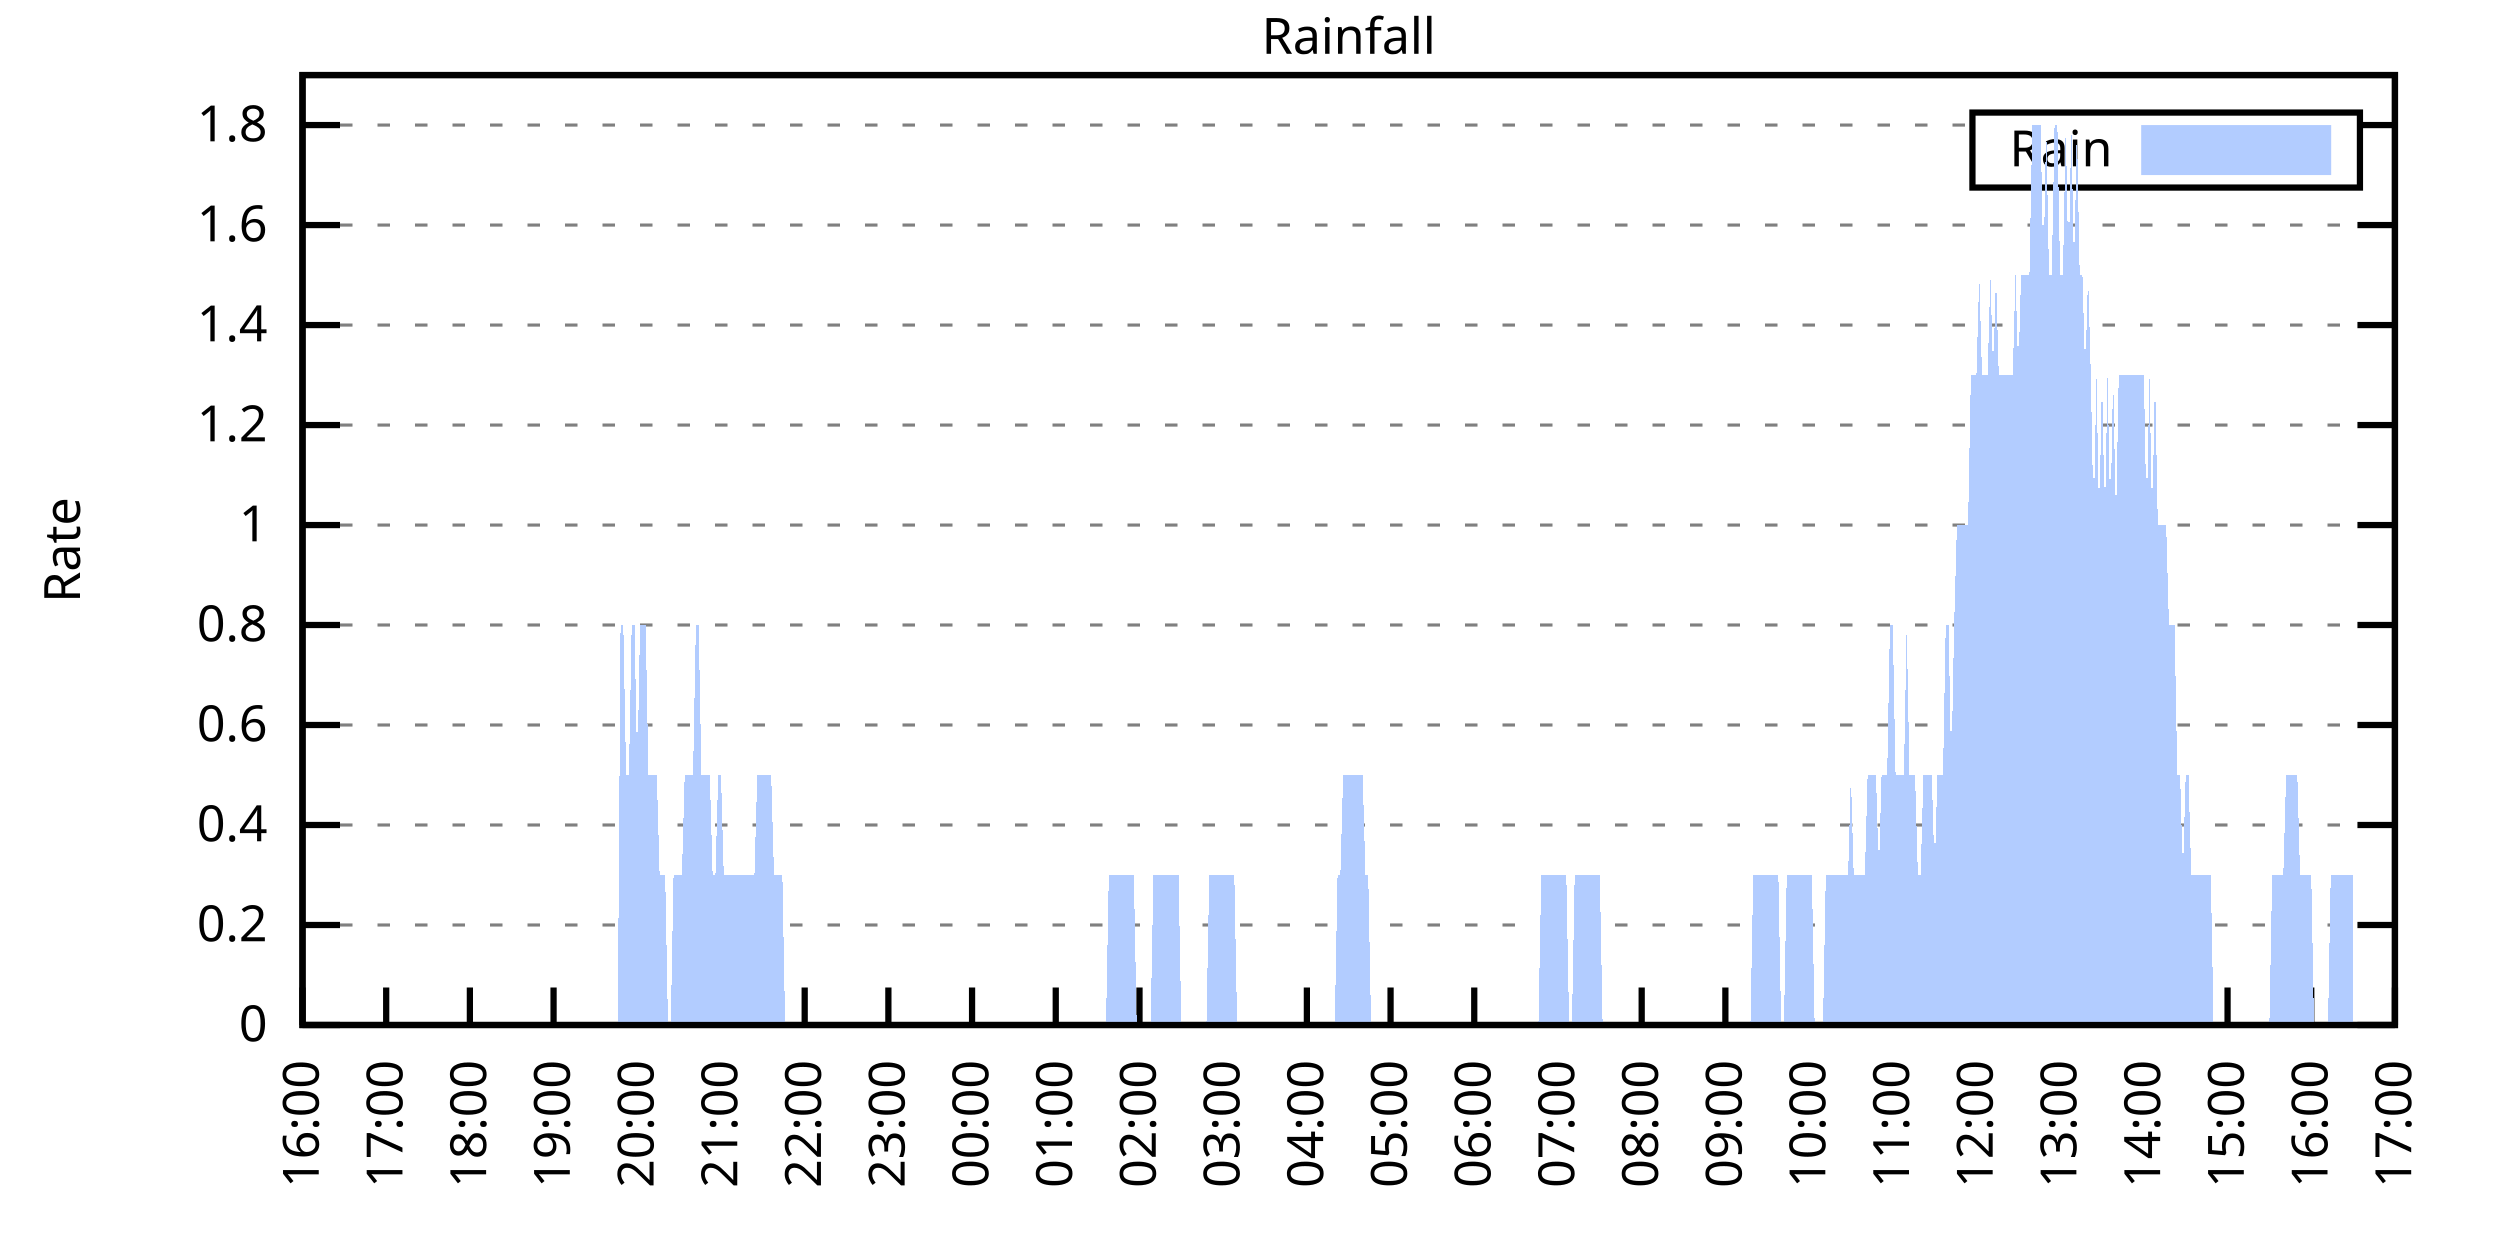
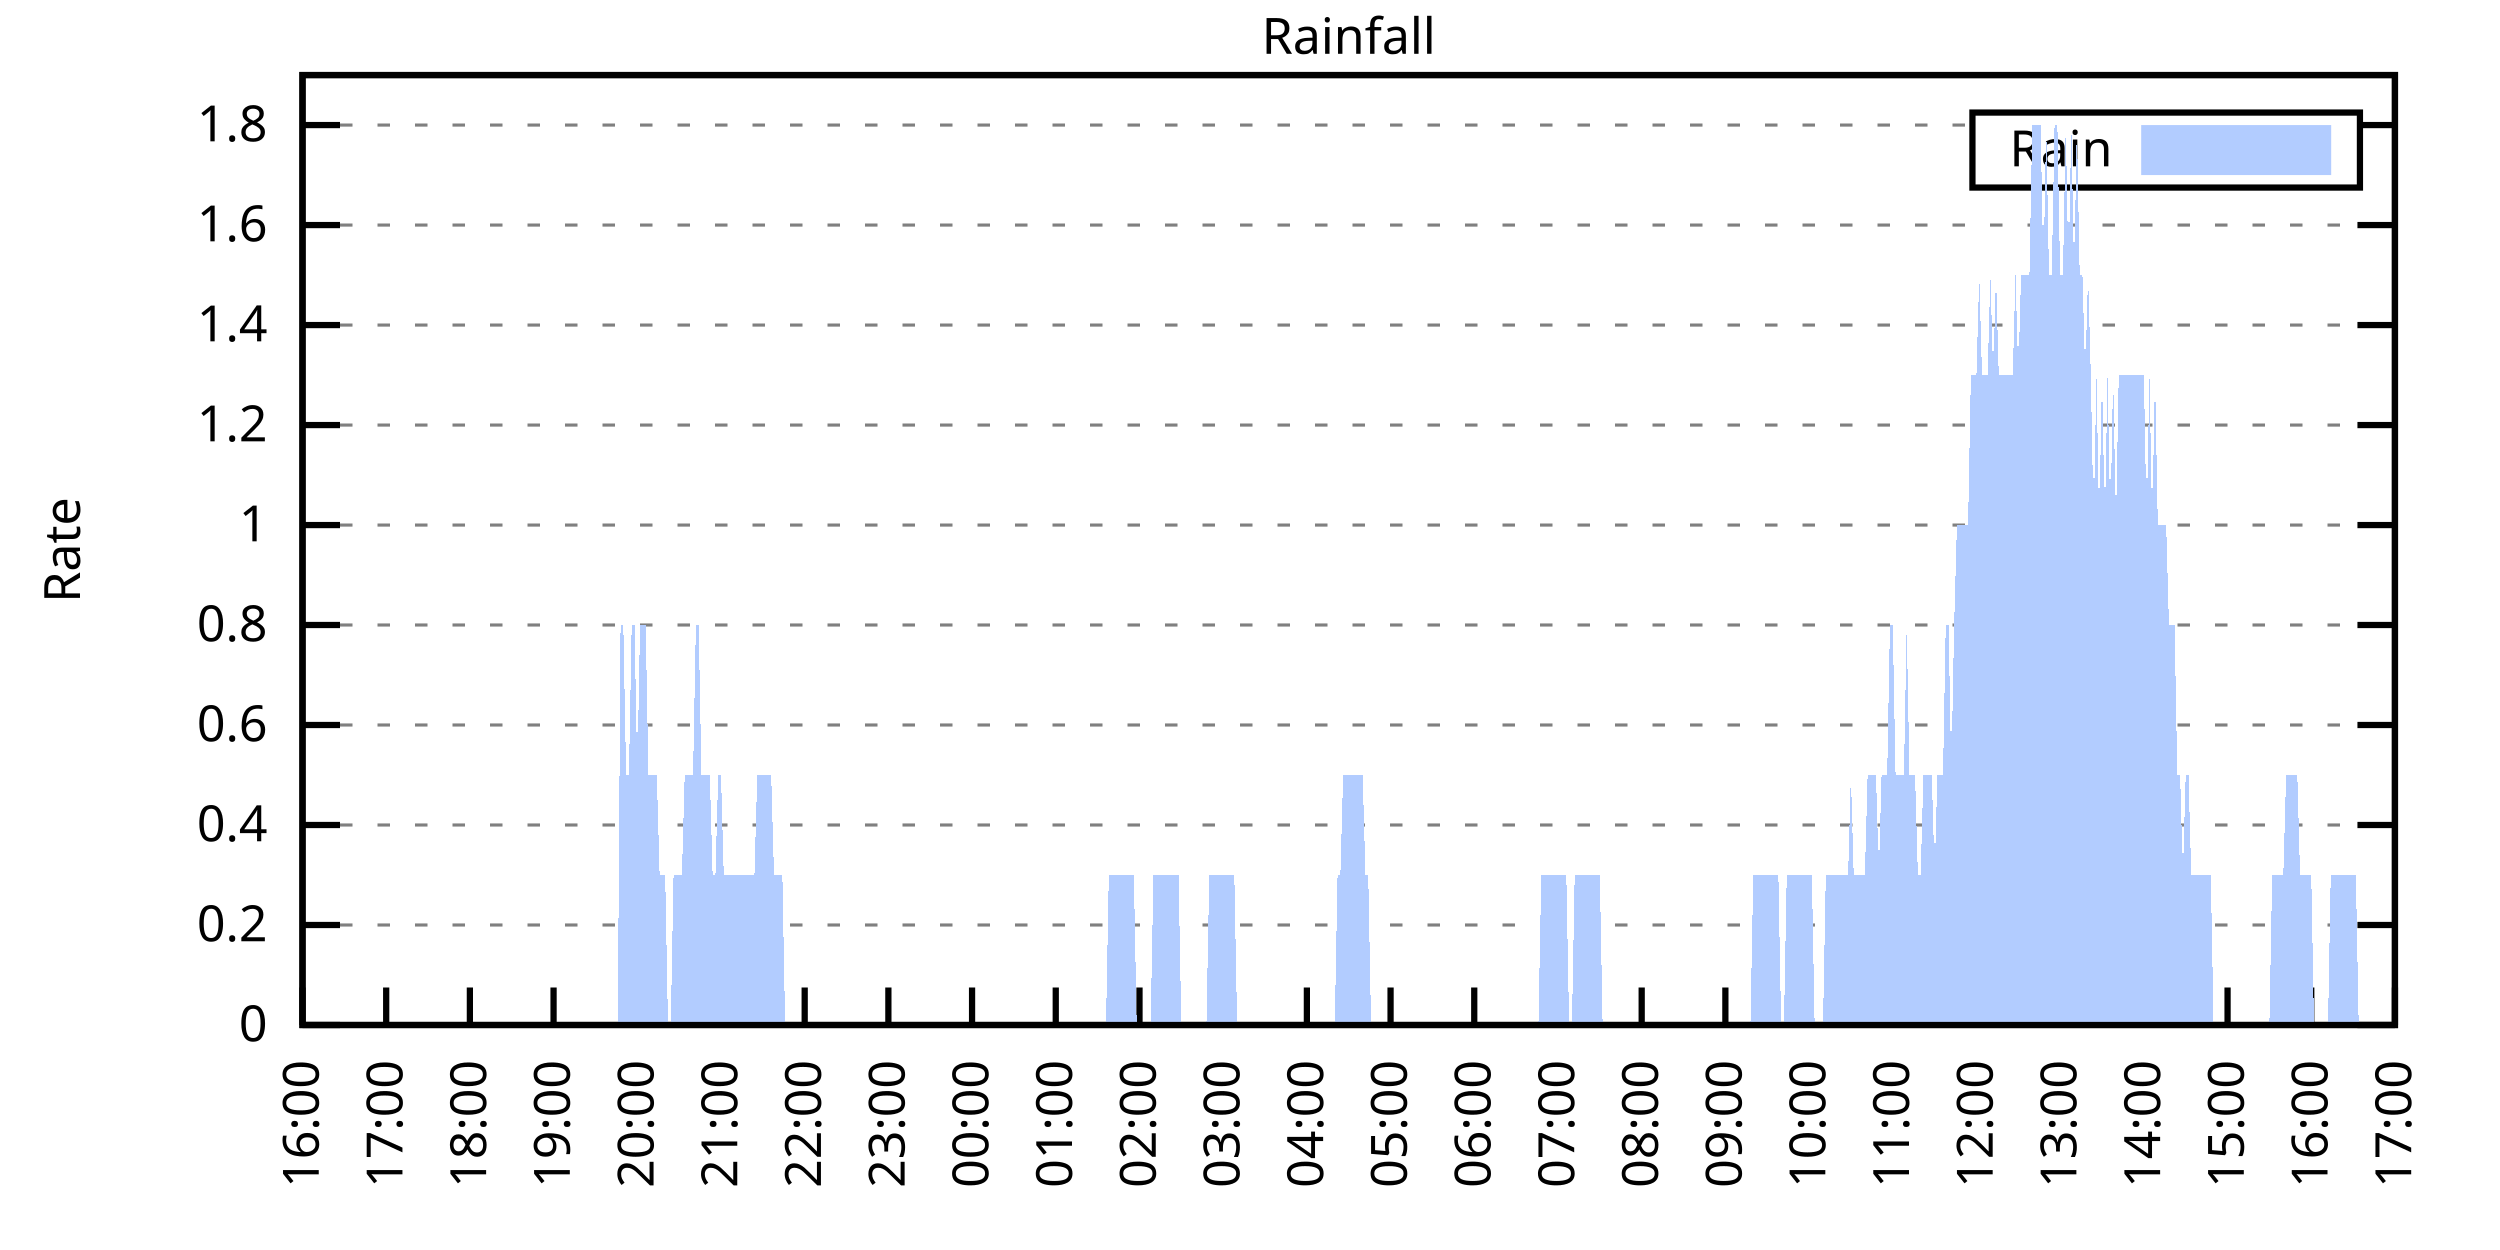
<svg xmlns="http://www.w3.org/2000/svg" xmlns:xlink="http://www.w3.org/1999/xlink" width="400" height="200" viewBox="0 0 400 200">
  <g id="gnuplot_canvas">
    <rect x="0" y="0" width="400" height="200" fill="none" />
    <defs>
      <circle id="gpDot" r="0.5" stroke-width="0.5" stroke="currentColor" />
      <path id="gpPt0" stroke-width="0.333" stroke="currentColor" d="M-1,0 h2 M0,-1 v2" />
      <path id="gpPt1" stroke-width="0.333" stroke="currentColor" d="M-1,-1 L1,1 M1,-1 L-1,1" />
      <path id="gpPt2" stroke-width="0.333" stroke="currentColor" d="M-1,0 L1,0 M0,-1 L0,1 M-1,-1 L1,1 M-1,1 L1,-1" />
      <rect id="gpPt3" stroke-width="0.333" stroke="currentColor" x="-1" y="-1" width="2" height="2" />
      <rect id="gpPt4" stroke-width="0.333" stroke="currentColor" fill="currentColor" x="-1" y="-1" width="2" height="2" />
      <circle id="gpPt5" stroke-width="0.333" stroke="currentColor" cx="0" cy="0" r="1" />
      <use xlink:href="#gpPt5" id="gpPt6" fill="currentColor" stroke="none" />
      <path id="gpPt7" stroke-width="0.333" stroke="currentColor" d="M0,-1.33 L-1.33,0.67 L1.33,0.67 z" />
      <use xlink:href="#gpPt7" id="gpPt8" fill="currentColor" stroke="none" />
      <use xlink:href="#gpPt7" id="gpPt9" stroke="currentColor" transform="rotate(180)" />
      <use xlink:href="#gpPt9" id="gpPt10" fill="currentColor" stroke="none" />
      <use xlink:href="#gpPt3" id="gpPt11" stroke="currentColor" transform="rotate(45)" />
      <use xlink:href="#gpPt11" id="gpPt12" fill="currentColor" stroke="none" />
      <path id="gpPt13" stroke-width="0.333" stroke="currentColor" d="M0,1.330 L1.265,0.411 L0.782,-1.067 L-0.782,-1.076 L-1.265,0.411 z" />
      <use xlink:href="#gpPt13" id="gpPt14" fill="currentColor" stroke="none" />
      <filter id="textbox" filterUnits="objectBoundingBox" x="0" y="0" height="1" width="1">
        <feFlood flood-color="white" flood-opacity="1" result="bgnd" />
        <feComposite in="SourceGraphic" in2="bgnd" operator="atop" />
      </filter>
      <filter id="greybox" filterUnits="objectBoundingBox" x="0" y="0" height="1" width="1">
        <feFlood flood-color="lightgrey" flood-opacity="1" result="grey" />
        <feComposite in="SourceGraphic" in2="grey" operator="atop" />
      </filter>
    </defs>
    <g fill="none" color="white" stroke="currentColor" stroke-width="1.00" stroke-linecap="butt" stroke-linejoin="miter">
</g>
    <g fill="none" color="black" stroke="currentColor" stroke-width="1.00" stroke-linecap="butt" stroke-linejoin="miter">
      <g stroke="none" shape-rendering="crispEdges">
        <polygon fill="rgb(255, 255, 255)" points="48.40,164.00 383.18,164.00 383.18,12.02 48.40,12.02 " />
      </g>
    </g>
    <g fill="none" color="black" stroke="currentColor" stroke-width="1.00" stroke-linecap="butt" stroke-linejoin="miter">
</g>
    <g fill="none" color="black" stroke="black" stroke-width="0.50" stroke-linecap="butt" stroke-linejoin="miter">
</g>
    <g fill="none" color="gray" stroke="currentColor" stroke-width="0.50" stroke-linecap="butt" stroke-linejoin="miter">
      <path stroke="gray" stroke-dasharray="2,4" class="gridline" d="M48.40,164.00 L383.19,164.00  " />
    </g>
    <g fill="none" color="gray" stroke="gray" stroke-width="1.00" stroke-linecap="butt" stroke-linejoin="miter">
</g>
    <g fill="none" color="black" stroke="currentColor" stroke-width="1.00" stroke-linecap="butt" stroke-linejoin="miter">
      <path stroke="black" d="M48.40,164.00 L54.40,164.00 M383.19,164.00 L377.19,164.00  " />
      <g transform="translate(42.80,166.60)" stroke="none" fill="black" font-family="Sans" font-size="8.00" text-anchor="end">
        <text>
          <tspan font-family="Sans"> 0</tspan>
        </text>
      </g>
    </g>
    <g fill="none" color="black" stroke="currentColor" stroke-width="1.00" stroke-linecap="butt" stroke-linejoin="miter">
</g>
    <g fill="none" color="black" stroke="black" stroke-width="0.50" stroke-linecap="butt" stroke-linejoin="miter">
</g>
    <g fill="none" color="gray" stroke="currentColor" stroke-width="0.50" stroke-linecap="butt" stroke-linejoin="miter">
      <path stroke="gray" stroke-dasharray="2,4" class="gridline" d="M48.40,148.00 L383.19,148.00  " />
    </g>
    <g fill="none" color="gray" stroke="gray" stroke-width="1.00" stroke-linecap="butt" stroke-linejoin="miter">
</g>
    <g fill="none" color="black" stroke="currentColor" stroke-width="1.00" stroke-linecap="butt" stroke-linejoin="miter">
      <path stroke="black" d="M48.40,148.00 L54.40,148.00 M383.19,148.00 L377.19,148.00  " />
      <g transform="translate(42.80,150.60)" stroke="none" fill="black" font-family="Sans" font-size="8.00" text-anchor="end">
        <text>
          <tspan font-family="Sans"> 0.2</tspan>
        </text>
      </g>
    </g>
    <g fill="none" color="black" stroke="currentColor" stroke-width="1.00" stroke-linecap="butt" stroke-linejoin="miter">
</g>
    <g fill="none" color="black" stroke="black" stroke-width="0.50" stroke-linecap="butt" stroke-linejoin="miter">
</g>
    <g fill="none" color="gray" stroke="currentColor" stroke-width="0.50" stroke-linecap="butt" stroke-linejoin="miter">
      <path stroke="gray" stroke-dasharray="2,4" class="gridline" d="M48.40,132.00 L383.19,132.00  " />
    </g>
    <g fill="none" color="gray" stroke="gray" stroke-width="1.00" stroke-linecap="butt" stroke-linejoin="miter">
</g>
    <g fill="none" color="black" stroke="currentColor" stroke-width="1.00" stroke-linecap="butt" stroke-linejoin="miter">
      <path stroke="black" d="M48.40,132.00 L54.40,132.00 M383.19,132.00 L377.19,132.00  " />
      <g transform="translate(42.80,134.60)" stroke="none" fill="black" font-family="Sans" font-size="8.00" text-anchor="end">
        <text>
          <tspan font-family="Sans"> 0.4</tspan>
        </text>
      </g>
    </g>
    <g fill="none" color="black" stroke="currentColor" stroke-width="1.00" stroke-linecap="butt" stroke-linejoin="miter">
</g>
    <g fill="none" color="black" stroke="black" stroke-width="0.50" stroke-linecap="butt" stroke-linejoin="miter">
</g>
    <g fill="none" color="gray" stroke="currentColor" stroke-width="0.50" stroke-linecap="butt" stroke-linejoin="miter">
      <path stroke="gray" stroke-dasharray="2,4" class="gridline" d="M48.40,116.00 L383.19,116.00  " />
    </g>
    <g fill="none" color="gray" stroke="gray" stroke-width="1.00" stroke-linecap="butt" stroke-linejoin="miter">
</g>
    <g fill="none" color="black" stroke="currentColor" stroke-width="1.00" stroke-linecap="butt" stroke-linejoin="miter">
      <path stroke="black" d="M48.40,116.00 L54.40,116.00 M383.19,116.00 L377.19,116.00  " />
      <g transform="translate(42.80,118.60)" stroke="none" fill="black" font-family="Sans" font-size="8.00" text-anchor="end">
        <text>
          <tspan font-family="Sans"> 0.6</tspan>
        </text>
      </g>
    </g>
    <g fill="none" color="black" stroke="currentColor" stroke-width="1.00" stroke-linecap="butt" stroke-linejoin="miter">
</g>
    <g fill="none" color="black" stroke="black" stroke-width="0.50" stroke-linecap="butt" stroke-linejoin="miter">
</g>
    <g fill="none" color="gray" stroke="currentColor" stroke-width="0.50" stroke-linecap="butt" stroke-linejoin="miter">
      <path stroke="gray" stroke-dasharray="2,4" class="gridline" d="M48.40,100.00 L383.19,100.00  " />
    </g>
    <g fill="none" color="gray" stroke="gray" stroke-width="1.00" stroke-linecap="butt" stroke-linejoin="miter">
</g>
    <g fill="none" color="black" stroke="currentColor" stroke-width="1.00" stroke-linecap="butt" stroke-linejoin="miter">
      <path stroke="black" d="M48.40,100.00 L54.40,100.00 M383.19,100.00 L377.19,100.00  " />
      <g transform="translate(42.80,102.60)" stroke="none" fill="black" font-family="Sans" font-size="8.00" text-anchor="end">
        <text>
          <tspan font-family="Sans"> 0.8</tspan>
        </text>
      </g>
    </g>
    <g fill="none" color="black" stroke="currentColor" stroke-width="1.00" stroke-linecap="butt" stroke-linejoin="miter">
</g>
    <g fill="none" color="black" stroke="black" stroke-width="0.50" stroke-linecap="butt" stroke-linejoin="miter">
</g>
    <g fill="none" color="gray" stroke="currentColor" stroke-width="0.50" stroke-linecap="butt" stroke-linejoin="miter">
      <path stroke="gray" stroke-dasharray="2,4" class="gridline" d="M48.40,84.01 L383.19,84.01  " />
    </g>
    <g fill="none" color="gray" stroke="gray" stroke-width="1.00" stroke-linecap="butt" stroke-linejoin="miter">
</g>
    <g fill="none" color="black" stroke="currentColor" stroke-width="1.00" stroke-linecap="butt" stroke-linejoin="miter">
      <path stroke="black" d="M48.40,84.01 L54.40,84.01 M383.19,84.01 L377.19,84.01  " />
      <g transform="translate(42.80,86.61)" stroke="none" fill="black" font-family="Sans" font-size="8.00" text-anchor="end">
        <text>
          <tspan font-family="Sans"> 1</tspan>
        </text>
      </g>
    </g>
    <g fill="none" color="black" stroke="currentColor" stroke-width="1.00" stroke-linecap="butt" stroke-linejoin="miter">
</g>
    <g fill="none" color="black" stroke="black" stroke-width="0.50" stroke-linecap="butt" stroke-linejoin="miter">
</g>
    <g fill="none" color="gray" stroke="currentColor" stroke-width="0.50" stroke-linecap="butt" stroke-linejoin="miter">
      <path stroke="gray" stroke-dasharray="2,4" class="gridline" d="M48.40,68.01 L383.19,68.01  " />
    </g>
    <g fill="none" color="gray" stroke="gray" stroke-width="1.00" stroke-linecap="butt" stroke-linejoin="miter">
</g>
    <g fill="none" color="black" stroke="currentColor" stroke-width="1.00" stroke-linecap="butt" stroke-linejoin="miter">
      <path stroke="black" d="M48.40,68.01 L54.40,68.01 M383.19,68.01 L377.19,68.01  " />
      <g transform="translate(42.80,70.61)" stroke="none" fill="black" font-family="Sans" font-size="8.00" text-anchor="end">
        <text>
          <tspan font-family="Sans"> 1.2</tspan>
        </text>
      </g>
    </g>
    <g fill="none" color="black" stroke="currentColor" stroke-width="1.00" stroke-linecap="butt" stroke-linejoin="miter">
</g>
    <g fill="none" color="black" stroke="black" stroke-width="0.50" stroke-linecap="butt" stroke-linejoin="miter">
</g>
    <g fill="none" color="gray" stroke="currentColor" stroke-width="0.50" stroke-linecap="butt" stroke-linejoin="miter">
      <path stroke="gray" stroke-dasharray="2,4" class="gridline" d="M48.40,52.01 L383.19,52.01  " />
    </g>
    <g fill="none" color="gray" stroke="gray" stroke-width="1.00" stroke-linecap="butt" stroke-linejoin="miter">
</g>
    <g fill="none" color="black" stroke="currentColor" stroke-width="1.00" stroke-linecap="butt" stroke-linejoin="miter">
      <path stroke="black" d="M48.40,52.01 L54.40,52.01 M383.19,52.01 L377.19,52.01  " />
      <g transform="translate(42.80,54.61)" stroke="none" fill="black" font-family="Sans" font-size="8.00" text-anchor="end">
        <text>
          <tspan font-family="Sans"> 1.4</tspan>
        </text>
      </g>
    </g>
    <g fill="none" color="black" stroke="currentColor" stroke-width="1.00" stroke-linecap="butt" stroke-linejoin="miter">
</g>
    <g fill="none" color="black" stroke="black" stroke-width="0.50" stroke-linecap="butt" stroke-linejoin="miter">
</g>
    <g fill="none" color="gray" stroke="currentColor" stroke-width="0.50" stroke-linecap="butt" stroke-linejoin="miter">
      <path stroke="gray" stroke-dasharray="2,4" class="gridline" d="M48.40,36.01 L383.19,36.01  " />
    </g>
    <g fill="none" color="gray" stroke="gray" stroke-width="1.00" stroke-linecap="butt" stroke-linejoin="miter">
</g>
    <g fill="none" color="black" stroke="currentColor" stroke-width="1.00" stroke-linecap="butt" stroke-linejoin="miter">
      <path stroke="black" d="M48.40,36.01 L54.40,36.01 M383.19,36.01 L377.19,36.01  " />
      <g transform="translate(42.80,38.61)" stroke="none" fill="black" font-family="Sans" font-size="8.00" text-anchor="end">
        <text>
          <tspan font-family="Sans"> 1.6</tspan>
        </text>
      </g>
    </g>
    <g fill="none" color="black" stroke="currentColor" stroke-width="1.00" stroke-linecap="butt" stroke-linejoin="miter">
</g>
    <g fill="none" color="black" stroke="black" stroke-width="0.50" stroke-linecap="butt" stroke-linejoin="miter">
</g>
    <g fill="none" color="gray" stroke="currentColor" stroke-width="0.50" stroke-linecap="butt" stroke-linejoin="miter">
      <path stroke="gray" stroke-dasharray="2,4" class="gridline" d="M48.40,20.01 L315.59,20.01 M377.59,20.01 L383.19,20.01  " />
    </g>
    <g fill="none" color="gray" stroke="gray" stroke-width="1.00" stroke-linecap="butt" stroke-linejoin="miter">
</g>
    <g fill="none" color="black" stroke="currentColor" stroke-width="1.00" stroke-linecap="butt" stroke-linejoin="miter">
      <path stroke="black" d="M48.40,20.01 L54.40,20.01 M383.19,20.01 L377.19,20.01  " />
      <g transform="translate(42.80,22.61)" stroke="none" fill="black" font-family="Sans" font-size="8.00" text-anchor="end">
        <text>
          <tspan font-family="Sans"> 1.8</tspan>
        </text>
      </g>
    </g>
    <g fill="none" color="black" stroke="currentColor" stroke-width="1.00" stroke-linecap="butt" stroke-linejoin="miter">
      <path stroke="black" d="M48.40,164.00 L48.40,158.00  " />
      <g transform="translate(51.00,169.60) rotate(270.00)" stroke="none" fill="black" font-family="Sans" font-size="8.00" text-anchor="end">
        <text>
          <tspan font-family="Sans">16:00</tspan>
        </text>
      </g>
    </g>
    <g fill="none" color="black" stroke="currentColor" stroke-width="1.00" stroke-linecap="butt" stroke-linejoin="miter">
      <path stroke="black" d="M61.79,164.00 L61.79,158.00  " />
      <g transform="translate(64.39,169.60) rotate(270.00)" stroke="none" fill="black" font-family="Sans" font-size="8.00" text-anchor="end">
        <text>
          <tspan font-family="Sans">17:00</tspan>
        </text>
      </g>
    </g>
    <g fill="none" color="black" stroke="currentColor" stroke-width="1.00" stroke-linecap="butt" stroke-linejoin="miter">
      <path stroke="black" d="M75.18,164.00 L75.18,158.00  " />
      <g transform="translate(77.78,169.60) rotate(270.00)" stroke="none" fill="black" font-family="Sans" font-size="8.00" text-anchor="end">
        <text>
          <tspan font-family="Sans">18:00</tspan>
        </text>
      </g>
    </g>
    <g fill="none" color="black" stroke="currentColor" stroke-width="1.00" stroke-linecap="butt" stroke-linejoin="miter">
      <path stroke="black" d="M88.57,164.00 L88.57,158.00  " />
      <g transform="translate(91.17,169.60) rotate(270.00)" stroke="none" fill="black" font-family="Sans" font-size="8.00" text-anchor="end">
        <text>
          <tspan font-family="Sans">19:00</tspan>
        </text>
      </g>
    </g>
    <g fill="none" color="black" stroke="currentColor" stroke-width="1.00" stroke-linecap="butt" stroke-linejoin="miter">
      <path stroke="black" d="M101.97,164.00 L101.97,158.00  " />
      <g transform="translate(104.57,169.60) rotate(270.00)" stroke="none" fill="black" font-family="Sans" font-size="8.00" text-anchor="end">
        <text>
          <tspan font-family="Sans">20:00</tspan>
        </text>
      </g>
    </g>
    <g fill="none" color="black" stroke="currentColor" stroke-width="1.00" stroke-linecap="butt" stroke-linejoin="miter">
      <path stroke="black" d="M115.36,164.00 L115.36,158.00  " />
      <g transform="translate(117.96,169.60) rotate(270.00)" stroke="none" fill="black" font-family="Sans" font-size="8.00" text-anchor="end">
        <text>
          <tspan font-family="Sans">21:00</tspan>
        </text>
      </g>
    </g>
    <g fill="none" color="black" stroke="currentColor" stroke-width="1.00" stroke-linecap="butt" stroke-linejoin="miter">
      <path stroke="black" d="M128.75,164.00 L128.75,158.00  " />
      <g transform="translate(131.35,169.60) rotate(270.00)" stroke="none" fill="black" font-family="Sans" font-size="8.00" text-anchor="end">
        <text>
          <tspan font-family="Sans">22:00</tspan>
        </text>
      </g>
    </g>
    <g fill="none" color="black" stroke="currentColor" stroke-width="1.00" stroke-linecap="butt" stroke-linejoin="miter">
      <path stroke="black" d="M142.14,164.00 L142.14,158.00  " />
      <g transform="translate(144.74,169.60) rotate(270.00)" stroke="none" fill="black" font-family="Sans" font-size="8.00" text-anchor="end">
        <text>
          <tspan font-family="Sans">23:00</tspan>
        </text>
      </g>
    </g>
    <g fill="none" color="black" stroke="currentColor" stroke-width="1.00" stroke-linecap="butt" stroke-linejoin="miter">
      <path stroke="black" d="M155.53,164.00 L155.53,158.00  " />
      <g transform="translate(158.13,169.60) rotate(270.00)" stroke="none" fill="black" font-family="Sans" font-size="8.00" text-anchor="end">
        <text>
          <tspan font-family="Sans">00:00</tspan>
        </text>
      </g>
    </g>
    <g fill="none" color="black" stroke="currentColor" stroke-width="1.00" stroke-linecap="butt" stroke-linejoin="miter">
      <path stroke="black" d="M168.92,164.00 L168.92,158.00  " />
      <g transform="translate(171.52,169.60) rotate(270.00)" stroke="none" fill="black" font-family="Sans" font-size="8.00" text-anchor="end">
        <text>
          <tspan font-family="Sans">01:00</tspan>
        </text>
      </g>
    </g>
    <g fill="none" color="black" stroke="currentColor" stroke-width="1.00" stroke-linecap="butt" stroke-linejoin="miter">
      <path stroke="black" d="M182.32,164.00 L182.32,158.00  " />
      <g transform="translate(184.92,169.60) rotate(270.00)" stroke="none" fill="black" font-family="Sans" font-size="8.00" text-anchor="end">
        <text>
          <tspan font-family="Sans">02:00</tspan>
        </text>
      </g>
    </g>
    <g fill="none" color="black" stroke="currentColor" stroke-width="1.00" stroke-linecap="butt" stroke-linejoin="miter">
      <path stroke="black" d="M195.71,164.00 L195.71,158.00  " />
      <g transform="translate(198.31,169.60) rotate(270.00)" stroke="none" fill="black" font-family="Sans" font-size="8.00" text-anchor="end">
        <text>
          <tspan font-family="Sans">03:00</tspan>
        </text>
      </g>
    </g>
    <g fill="none" color="black" stroke="currentColor" stroke-width="1.00" stroke-linecap="butt" stroke-linejoin="miter">
      <path stroke="black" d="M209.10,164.00 L209.10,158.00  " />
      <g transform="translate(211.70,169.60) rotate(270.00)" stroke="none" fill="black" font-family="Sans" font-size="8.00" text-anchor="end">
        <text>
          <tspan font-family="Sans">04:00</tspan>
        </text>
      </g>
    </g>
    <g fill="none" color="black" stroke="currentColor" stroke-width="1.00" stroke-linecap="butt" stroke-linejoin="miter">
      <path stroke="black" d="M222.49,164.00 L222.49,158.00  " />
      <g transform="translate(225.09,169.60) rotate(270.00)" stroke="none" fill="black" font-family="Sans" font-size="8.00" text-anchor="end">
        <text>
          <tspan font-family="Sans">05:00</tspan>
        </text>
      </g>
    </g>
    <g fill="none" color="black" stroke="currentColor" stroke-width="1.00" stroke-linecap="butt" stroke-linejoin="miter">
      <path stroke="black" d="M235.88,164.00 L235.88,158.00  " />
      <g transform="translate(238.48,169.60) rotate(270.00)" stroke="none" fill="black" font-family="Sans" font-size="8.00" text-anchor="end">
        <text>
          <tspan font-family="Sans">06:00</tspan>
        </text>
      </g>
    </g>
    <g fill="none" color="black" stroke="currentColor" stroke-width="1.00" stroke-linecap="butt" stroke-linejoin="miter">
      <path stroke="black" d="M249.27,164.00 L249.27,158.00  " />
      <g transform="translate(251.87,169.60) rotate(270.00)" stroke="none" fill="black" font-family="Sans" font-size="8.00" text-anchor="end">
        <text>
          <tspan font-family="Sans">07:00</tspan>
        </text>
      </g>
    </g>
    <g fill="none" color="black" stroke="currentColor" stroke-width="1.00" stroke-linecap="butt" stroke-linejoin="miter">
      <path stroke="black" d="M262.67,164.00 L262.67,158.00  " />
      <g transform="translate(265.27,169.60) rotate(270.00)" stroke="none" fill="black" font-family="Sans" font-size="8.00" text-anchor="end">
        <text>
          <tspan font-family="Sans">08:00</tspan>
        </text>
      </g>
    </g>
    <g fill="none" color="black" stroke="currentColor" stroke-width="1.00" stroke-linecap="butt" stroke-linejoin="miter">
      <path stroke="black" d="M276.06,164.00 L276.06,158.00  " />
      <g transform="translate(278.66,169.60) rotate(270.00)" stroke="none" fill="black" font-family="Sans" font-size="8.00" text-anchor="end">
        <text>
          <tspan font-family="Sans">09:00</tspan>
        </text>
      </g>
    </g>
    <g fill="none" color="black" stroke="currentColor" stroke-width="1.00" stroke-linecap="butt" stroke-linejoin="miter">
      <path stroke="black" d="M289.45,164.00 L289.45,158.00  " />
      <g transform="translate(292.05,169.60) rotate(270.00)" stroke="none" fill="black" font-family="Sans" font-size="8.00" text-anchor="end">
        <text>
          <tspan font-family="Sans">10:00</tspan>
        </text>
      </g>
    </g>
    <g fill="none" color="black" stroke="currentColor" stroke-width="1.00" stroke-linecap="butt" stroke-linejoin="miter">
      <path stroke="black" d="M302.84,164.00 L302.84,158.00  " />
      <g transform="translate(305.44,169.60) rotate(270.00)" stroke="none" fill="black" font-family="Sans" font-size="8.00" text-anchor="end">
        <text>
          <tspan font-family="Sans">11:00</tspan>
        </text>
      </g>
    </g>
    <g fill="none" color="black" stroke="currentColor" stroke-width="1.00" stroke-linecap="butt" stroke-linejoin="miter">
      <path stroke="black" d="M316.23,164.00 L316.23,158.00  " />
      <g transform="translate(318.83,169.60) rotate(270.00)" stroke="none" fill="black" font-family="Sans" font-size="8.00" text-anchor="end">
        <text>
          <tspan font-family="Sans">12:00</tspan>
        </text>
      </g>
    </g>
    <g fill="none" color="black" stroke="currentColor" stroke-width="1.00" stroke-linecap="butt" stroke-linejoin="miter">
      <path stroke="black" d="M329.62,164.00 L329.62,158.00  " />
      <g transform="translate(332.22,169.60) rotate(270.00)" stroke="none" fill="black" font-family="Sans" font-size="8.00" text-anchor="end">
        <text>
          <tspan font-family="Sans">13:00</tspan>
        </text>
      </g>
    </g>
    <g fill="none" color="black" stroke="currentColor" stroke-width="1.00" stroke-linecap="butt" stroke-linejoin="miter">
      <path stroke="black" d="M343.02,164.00 L343.02,158.00  " />
      <g transform="translate(345.62,169.60) rotate(270.00)" stroke="none" fill="black" font-family="Sans" font-size="8.00" text-anchor="end">
        <text>
          <tspan font-family="Sans">14:00</tspan>
        </text>
      </g>
    </g>
    <g fill="none" color="black" stroke="currentColor" stroke-width="1.00" stroke-linecap="butt" stroke-linejoin="miter">
      <path stroke="black" d="M356.41,164.00 L356.41,158.00  " />
      <g transform="translate(359.01,169.60) rotate(270.00)" stroke="none" fill="black" font-family="Sans" font-size="8.00" text-anchor="end">
        <text>
          <tspan font-family="Sans">15:00</tspan>
        </text>
      </g>
    </g>
    <g fill="none" color="black" stroke="currentColor" stroke-width="1.00" stroke-linecap="butt" stroke-linejoin="miter">
      <path stroke="black" d="M369.80,164.00 L369.80,158.00  " />
      <g transform="translate(372.40,169.60) rotate(270.00)" stroke="none" fill="black" font-family="Sans" font-size="8.00" text-anchor="end">
        <text>
          <tspan font-family="Sans">16:00</tspan>
        </text>
      </g>
    </g>
    <g fill="none" color="black" stroke="currentColor" stroke-width="1.00" stroke-linecap="butt" stroke-linejoin="miter">
      <path stroke="black" d="M383.19,164.00 L383.19,158.00  " />
      <g transform="translate(385.79,169.60) rotate(270.00)" stroke="none" fill="black" font-family="Sans" font-size="8.00" text-anchor="end">
        <text>
          <tspan font-family="Sans">17:00</tspan>
        </text>
      </g>
    </g>
    <g fill="none" color="black" stroke="currentColor" stroke-width="1.00" stroke-linecap="butt" stroke-linejoin="miter">
</g>
    <g fill="none" color="black" stroke="currentColor" stroke-width="1.00" stroke-linecap="butt" stroke-linejoin="miter">
      <path stroke="black" d="M48.40,12.01 L48.40,164.00 L383.19,164.00 L383.19,12.01 L48.40,12.01 Z  " />
    </g>
    <g fill="none" color="black" stroke="currentColor" stroke-width="1.00" stroke-linecap="butt" stroke-linejoin="miter">
</g>
    <g fill="none" color="black" stroke="currentColor" stroke-width="1.00" stroke-linecap="butt" stroke-linejoin="miter">
      <path stroke="black" d="M315.59,30.01 L315.59,18.01 L377.59,18.01 L377.59,30.01 L315.59,30.01 Z  " />
    </g>
    <g id="Rainfall_plot_1">
      <g fill="none" color="white" stroke="black" stroke-width="2.00" stroke-linecap="butt" stroke-linejoin="miter">
</g>
      <g fill="none" color="black" stroke="currentColor" stroke-width="2.00" stroke-linecap="butt" stroke-linejoin="miter">
        <g transform="translate(337.99,26.61)" stroke="none" fill="black" font-family="Sans" font-size="8.00" text-anchor="end">
          <text>
            <tspan font-family="Sans">Rain</tspan>
          </text>
        </g>
      </g>
      <g fill="none" color="black" stroke="currentColor" stroke-width="2.00" stroke-linecap="butt" stroke-linejoin="miter">
        <g stroke="none" shape-rendering="crispEdges">
          <polygon fill="rgb(178, 204, 255)" points="343.59,27.01 371.99,27.01 371.99,21.01 343.59,21.01 " />
        </g>
        <path stroke="rgb(178, 204, 255)" d="M343.59,27.01 L371.99,27.01 L371.99,21.01 L343.59,21.01 L343.59,27.01 Z  " />
      </g>
      <g fill="none" color="black" stroke="currentColor" stroke-width="2.00" stroke-linecap="butt" stroke-linejoin="miter">
        <g stroke="none" shape-rendering="crispEdges">
-           <polygon fill="rgb(178, 204, 255)" points="55.54,164.00 55.99,164.00 56.43,164.00 56.88,164.00 57.33,164.00 57.77,164.00 58.22,164.00 58.67,164.00 59.11,164.00 59.56,164.00 60.01,164.00 60.45,164.00 60.90,164.00 94.15,164.00 94.82,164.00 95.27,164.00 95.49,164.00 95.72,164.00 96.16,164.00 96.61,164.00 97.06,164.00 97.50,164.00 97.95,164.00 98.40,164.00 98.84,164.00 99.29,100.00 99.73,100.00 100.18,124.00 100.63,124.00 101.07,100.00 101.52,100.00 101.97,124.00 102.41,100.00 102.86,100.00 103.31,100.00 103.75,124.00 104.20,124.00 104.64,124.00 105.09,124.00 105.54,140.00 105.98,140.00 106.43,140.00 106.88,164.00 107.32,164.00 107.77,140.00 108.22,140.00 108.66,140.00 109.11,140.00 109.55,124.00 110.00,124.00 110.45,124.00 110.89,124.00 111.34,100.00 111.79,100.00 112.23,124.00 112.68,124.00 113.13,124.00 113.57,124.00 114.02,140.00 114.47,140.00 114.91,124.00 115.36,124.00 115.80,140.00 116.25,140.00 116.70,140.00 117.14,140.00 117.59,140.00 118.04,140.00 118.48,140.00 118.93,140.00 119.38,140.00 119.82,140.00 120.27,140.00 120.71,140.00 121.16,124.00 121.61,124.00 122.05,124.00 122.50,124.00 122.95,124.00 123.39,124.00 123.84,140.00 124.29,140.00 124.73,140.00 125.18,140.00 125.62,164.00 126.07,164.00 126.52,164.00 126.96,164.00 127.41,164.00 127.86,164.00 128.30,164.00 128.75,164.00 129.20,164.00 129.64,164.00 130.09,164.00 130.54,164.00 130.98,164.00 131.43,164.00 131.87,164.00 132.32,164.00 132.77,164.00 133.21,164.00 133.66,164.00 134.11,164.00 134.55,164.00 135.00,164.00 135.45,164.00 135.89,164.00 136.34,164.00 136.78,164.00 137.23,164.00 137.68,164.00 138.12,164.00 138.57,164.00 139.02,164.00 139.46,164.00 139.91,164.00 140.36,164.00 140.80,164.00 141.25,164.00 141.69,164.00 142.14,164.00 142.59,164.00 143.03,164.00 143.48,164.00 143.93,164.00 144.37,164.00 144.82,164.00 145.27,164.00 145.71,164.00 146.16,164.00 146.61,164.00 147.05,164.00 147.50,164.00 147.94,164.00 148.39,164.00 148.84,164.00 149.28,164.00 149.73,164.00 150.18,164.00 150.62,164.00 151.07,164.00 151.52,164.00 151.96,164.00 152.41,164.00 152.85,164.00 153.30,164.00 153.75,164.00 154.19,164.00 154.64,164.00 155.09,164.00 155.53,164.00 155.98,164.00 156.43,164.00 156.87,164.00 157.32,164.00 157.76,164.00 158.21,164.00 158.66,164.00 159.10,164.00 159.55,164.00 160.00,164.00 160.44,164.00 160.89,164.00 161.34,164.00 161.78,164.00 162.23,164.00 162.67,164.00 163.12,164.00 163.57,164.00 164.01,164.00 164.46,164.00 164.91,164.00 165.35,164.00 165.80,164.00 166.25,164.00 166.69,164.00 167.14,164.00 167.59,164.00 168.03,164.00 168.48,164.00 168.92,164.00 169.37,164.00 169.82,164.00 170.26,164.00 170.71,164.00 171.16,164.00 171.60,164.00 172.05,164.00 172.50,164.00 172.94,164.00 173.39,164.00 173.83,164.00 174.28,164.00 174.73,164.00 175.17,164.00 175.62,164.00 176.07,164.00 176.51,164.00 176.96,164.00 177.41,140.00 177.85,140.00 178.30,140.00 178.74,140.00 179.19,140.00 179.64,140.00 180.08,140.00 180.53,140.00 180.98,140.00 181.42,140.00 181.87,164.00 182.32,164.00 182.76,164.00 183.21,164.00 183.66,164.00 184.10,164.00 184.55,140.00 184.99,140.00 185.44,140.00 185.89,140.00 186.33,140.00 186.78,140.00 187.23,140.00 187.67,140.00 188.12,140.00 188.57,140.00 189.01,164.00 189.46,164.00 189.90,164.00 190.35,164.00 190.80,164.00 191.24,164.00 191.69,164.00 192.14,164.00 192.58,164.00 193.03,164.00 193.48,140.00 193.92,140.00 194.37,140.00 194.81,140.00 195.26,140.00 195.71,140.00 196.15,140.00 196.60,140.00 197.05,140.00 197.49,140.00 197.94,164.00 198.39,164.00 198.83,164.00 199.28,164.00 199.73,164.00 200.17,164.00 200.62,164.00 201.06,164.00 201.51,164.00 201.96,164.00 202.40,164.00 202.85,164.00 203.30,164.00 203.74,164.00 204.19,164.00 204.64,164.00 205.08,164.00 205.53,164.00 205.97,164.00 206.42,164.00 206.87,164.00 207.31,164.00 207.76,164.00 208.21,164.00 208.65,164.00 209.10,164.00 209.55,164.00 209.99,164.00 210.44,164.00 210.88,164.00 211.33,164.00 211.78,164.00 212.22,164.00 212.67,164.00 213.12,164.00 213.56,164.00 214.01,140.00 214.46,140.00 214.90,124.00 215.35,124.00 215.80,124.00 216.24,124.00 216.69,124.00 217.13,124.00 217.58,124.00 218.03,124.00 218.47,140.00 218.92,140.00 219.37,164.00 219.81,164.00 220.26,164.00 220.71,164.00 221.15,164.00 221.60,164.00 222.04,164.00 222.49,164.00 222.94,164.00 223.38,164.00 223.83,164.00 224.28,164.00 224.72,164.00 225.17,164.00 225.62,164.00 226.06,164.00 226.51,164.00 226.95,164.00 227.40,164.00 227.85,164.00 228.29,164.00 228.74,164.00 229.19,164.00 229.63,164.00 230.08,164.00 230.53,164.00 230.97,164.00 231.42,164.00 231.86,164.00 232.31,164.00 232.76,164.00 233.20,164.00 233.65,164.00 234.10,164.00 234.54,164.00 234.99,164.00 235.44,164.00 235.88,164.00 236.33,164.00 236.78,164.00 237.22,164.00 237.67,164.00 238.11,164.00 238.56,164.00 239.01,164.00 239.45,164.00 239.90,164.00 240.35,164.00 240.79,164.00 241.24,164.00 241.69,164.00 242.13,164.00 242.58,164.00 243.02,164.00 243.47,164.00 243.92,164.00 244.36,164.00 244.81,164.00 245.26,164.00 245.70,164.00 246.15,164.00 246.60,140.00 247.04,140.00 247.49,140.00 247.93,140.00 248.38,140.00 248.83,140.00 249.27,140.00 249.72,140.00 250.17,140.00 250.61,140.00 251.06,164.00 251.51,164.00 251.95,140.00 252.40,140.00 252.85,140.00 253.29,140.00 253.74,140.00 254.18,140.00 254.63,140.00 255.08,140.00 255.52,140.00 255.97,140.00 256.42,164.00 256.86,164.00 257.31,164.00 257.76,164.00 258.20,164.00 258.65,164.00 259.09,164.00 259.54,164.00 259.99,164.00 260.43,164.00 260.88,164.00 261.33,164.00 261.77,164.00 262.22,164.00 262.67,164.00 263.11,164.00 263.56,164.00 264.00,164.00 264.45,164.00 264.90,164.00 265.34,164.00 265.79,164.00 266.24,164.00 266.68,164.00 267.13,164.00 267.58,164.00 268.02,164.00 268.47,164.00 268.92,164.00 269.36,164.00 269.81,164.00 270.25,164.00 270.70,164.00 271.15,164.00 271.59,164.00 272.04,164.00 272.49,164.00 272.93,164.00 273.38,164.00 273.83,164.00 274.27,164.00 274.72,164.00 275.16,164.00 275.61,164.00 276.06,164.00 276.50,164.00 276.95,164.00 277.40,164.00 277.84,164.00 278.29,164.00 278.74,164.00 279.18,164.00 279.63,164.00 280.07,164.00 280.52,140.00 280.97,140.00 281.41,140.00 281.86,140.00 282.31,140.00 282.75,140.00 283.20,140.00 283.65,140.00 284.09,140.00 284.54,140.00 284.98,164.00 285.43,164.00 285.88,140.00 286.32,140.00 286.77,140.00 287.22,140.00 287.66,140.00 288.11,140.00 288.56,140.00 289.00,140.00 289.45,140.00 289.90,140.00 290.34,164.00 290.79,164.00 291.23,164.00 291.68,164.00 292.13,140.00 292.57,140.00 293.02,140.00 293.47,140.00 293.91,140.00 294.36,140.00 294.81,140.00 295.25,140.00 295.70,140.00 296.14,124.00 296.59,140.00 297.04,140.00 297.48,140.00 297.93,140.00 298.38,140.00 298.82,124.00 299.27,124.00 299.72,124.00 300.16,124.00 300.61,140.00 301.05,124.00 301.50,124.00 301.95,124.00 302.39,100.00 302.84,100.00 303.29,124.00 303.73,124.00 304.18,124.00 304.63,124.00 305.07,100.00 305.52,124.00 305.97,124.00 306.41,124.00 306.86,140.00 307.30,140.00 307.75,124.00 308.20,124.00 308.64,124.00 309.09,124.00 309.54,140.00 309.98,124.00 310.43,124.00 310.88,124.00 311.32,100.00 311.77,100.00 312.21,124.00 312.66,100.00 313.11,84.01 313.55,84.01 314.00,84.01 314.45,84.01 314.89,84.01 315.34,60.01 315.79,60.01 316.23,60.01 316.68,44.01 317.12,60.01 317.57,60.01 318.02,60.01 318.46,44.01 318.91,60.01 319.36,44.01 319.80,60.01 320.25,60.01 320.70,60.01 321.14,60.01 321.59,60.01 322.04,60.01 322.48,44.01 322.93,60.01 323.37,44.01 323.82,44.01 324.27,44.01 324.71,44.01 325.16,20.01 325.61,20.01 326.05,20.01 326.50,20.01 326.95,44.01 327.39,20.01 327.84,44.01 328.28,44.01 328.73,20.01 329.18,20.01 329.62,44.01 330.07,44.01 330.52,20.01 330.96,44.01 331.41,20.01 331.86,44.01 332.30,20.01 332.75,44.01 333.19,44.01 333.64,60.01 334.09,44.01 334.53,60.01 334.98,84.01 335.43,60.01 335.87,84.01 336.32,60.01 336.77,84.01 337.21,60.01 337.66,84.01 338.10,60.01 338.55,84.01 339.00,60.01 339.44,60.01 339.89,60.01 340.34,60.01 340.78,60.01 341.23,60.01 341.68,60.01 342.12,60.01 342.57,60.01 343.02,60.01 343.46,84.01 343.91,60.01 344.35,84.01 344.80,60.01 345.25,84.01 345.69,84.01 346.14,84.01 346.59,84.01 347.03,100.00 347.48,100.00 347.93,100.00 348.37,124.00 348.82,124.00 349.26,140.00 349.71,124.00 350.16,124.00 350.60,140.00 351.05,140.00 351.50,140.00 351.94,140.00 352.39,140.00 352.84,140.00 353.28,140.00 353.73,140.00 354.17,164.00 354.62,164.00 355.07,164.00 355.51,164.00 355.96,164.00 356.41,164.00 356.85,164.00 357.30,164.00 357.75,164.00 358.19,164.00 358.64,164.00 359.09,164.00 359.53,164.00 359.98,164.00 360.42,164.00 360.87,164.00 361.32,164.00 361.76,164.00 362.21,164.00 362.66,164.00 363.10,164.00 363.55,140.00 364.00,140.00 364.44,140.00 364.89,140.00 365.33,140.00 365.78,124.00 366.23,124.00 366.67,124.00 367.12,124.00 367.57,124.00 368.01,140.00 368.46,140.00 368.91,140.00 369.35,140.00 369.80,140.00 370.24,164.00 370.69,164.00 371.14,164.00 371.58,164.00 372.03,164.00 372.48,164.00 372.92,140.00 373.37,140.00 373.82,140.00 374.26,140.00 374.71,140.00 375.16,140.00 375.60,140.00 376.05,140.00 376.49,140.00 376.49,164.00 55.54,164.00 " />
+           <polygon fill="rgb(178, 204, 255)" points="58.67,164.00 59.11,164.00 59.56,164.00 60.01,164.00 60.45,164.00 60.90,164.00 94.15,164.00 94.82,164.00 95.27,164.00 95.49,164.00 95.72,164.00 96.16,164.00 96.61,164.00 97.06,164.00 97.50,164.00 97.95,164.00 98.40,164.00 98.84,164.00 99.29,100.00 99.73,100.00 100.18,124.00 100.63,124.00 101.07,100.00 101.52,100.00 101.97,124.00 102.41,100.00 102.86,100.00 103.31,100.00 103.75,124.00 104.20,124.00 104.64,124.00 105.09,124.00 105.54,140.00 105.98,140.00 106.43,140.00 106.88,164.00 107.32,164.00 107.77,140.00 108.22,140.00 108.66,140.00 109.11,140.00 109.55,124.00 110.00,124.00 110.45,124.00 110.89,124.00 111.34,100.00 111.79,100.00 112.23,124.00 112.68,124.00 113.13,124.00 113.57,124.00 114.02,140.00 114.47,140.00 114.91,124.00 115.36,124.00 115.80,140.00 116.25,140.00 116.70,140.00 117.14,140.00 117.59,140.00 118.04,140.00 118.48,140.00 118.93,140.00 119.38,140.00 119.82,140.00 120.27,140.00 120.71,140.00 121.16,124.00 121.61,124.00 122.05,124.00 122.50,124.00 122.95,124.00 123.39,124.00 123.84,140.00 124.29,140.00 124.73,140.00 125.18,140.00 125.62,164.00 126.07,164.00 126.52,164.00 126.96,164.00 127.41,164.00 127.86,164.00 128.30,164.00 128.75,164.00 129.20,164.00 129.64,164.00 130.09,164.00 130.54,164.00 130.98,164.00 131.43,164.00 131.87,164.00 132.32,164.00 132.77,164.00 133.21,164.00 133.66,164.00 134.11,164.00 134.55,164.00 135.00,164.00 135.45,164.00 135.89,164.00 136.34,164.00 136.78,164.00 137.23,164.00 137.68,164.00 138.12,164.00 138.57,164.00 139.02,164.00 139.46,164.00 139.91,164.00 140.36,164.00 140.80,164.00 141.25,164.00 141.69,164.00 142.14,164.00 142.59,164.00 143.03,164.00 143.48,164.00 143.93,164.00 144.37,164.00 144.82,164.00 145.27,164.00 145.71,164.00 146.16,164.00 146.61,164.00 147.05,164.00 147.50,164.00 147.94,164.00 148.39,164.00 148.84,164.00 149.28,164.00 149.73,164.00 150.18,164.00 150.62,164.00 151.07,164.00 151.52,164.00 151.96,164.00 152.41,164.00 152.85,164.00 153.30,164.00 153.75,164.00 154.19,164.00 154.64,164.00 155.09,164.00 155.53,164.00 155.98,164.00 156.43,164.00 156.87,164.00 157.32,164.00 157.76,164.00 158.21,164.00 158.66,164.00 159.10,164.00 159.55,164.00 160.00,164.00 160.44,164.00 160.89,164.00 161.34,164.00 161.78,164.00 162.23,164.00 162.67,164.00 163.12,164.00 163.57,164.00 164.01,164.00 164.46,164.00 164.91,164.00 165.35,164.00 165.80,164.00 166.25,164.00 166.69,164.00 167.14,164.00 167.59,164.00 168.03,164.00 168.48,164.00 168.92,164.00 169.37,164.00 169.82,164.00 170.26,164.00 170.71,164.00 171.16,164.00 171.60,164.00 172.05,164.00 172.50,164.00 172.94,164.00 173.39,164.00 173.83,164.00 174.28,164.00 174.73,164.00 175.17,164.00 175.62,164.00 176.07,164.00 176.51,164.00 176.96,164.00 177.41,140.00 177.85,140.00 178.30,140.00 178.74,140.00 179.19,140.00 179.64,140.00 180.08,140.00 180.53,140.00 180.98,140.00 181.42,140.00 181.87,164.00 182.32,164.00 182.76,164.00 183.21,164.00 183.66,164.00 184.10,164.00 184.55,140.00 184.99,140.00 185.44,140.00 185.89,140.00 186.33,140.00 186.78,140.00 187.23,140.00 187.67,140.00 188.12,140.00 188.57,140.00 189.01,164.00 189.46,164.00 189.90,164.00 190.35,164.00 190.80,164.00 191.24,164.00 191.69,164.00 192.14,164.00 192.58,164.00 193.03,164.00 193.48,140.00 193.92,140.00 194.37,140.00 194.81,140.00 195.26,140.00 195.71,140.00 196.15,140.00 196.60,140.00 197.05,140.00 197.49,140.00 197.94,164.00 198.39,164.00 198.83,164.00 199.28,164.00 199.73,164.00 200.17,164.00 200.62,164.00 201.06,164.00 201.51,164.00 201.96,164.00 202.40,164.00 202.85,164.00 203.30,164.00 203.74,164.00 204.19,164.00 204.64,164.00 205.08,164.00 205.53,164.00 205.97,164.00 206.42,164.00 206.87,164.00 207.31,164.00 207.76,164.00 208.21,164.00 208.65,164.00 209.10,164.00 209.55,164.00 209.99,164.00 210.44,164.00 210.88,164.00 211.33,164.00 211.78,164.00 212.22,164.00 212.67,164.00 213.12,164.00 213.56,164.00 214.01,140.00 214.46,140.00 214.90,124.00 215.35,124.00 215.80,124.00 216.24,124.00 216.69,124.00 217.13,124.00 217.58,124.00 218.03,124.00 218.47,140.00 218.92,140.00 219.37,164.00 219.81,164.00 220.26,164.00 220.71,164.00 221.15,164.00 221.60,164.00 222.04,164.00 222.49,164.00 222.94,164.00 223.38,164.00 223.83,164.00 224.28,164.00 224.72,164.00 225.17,164.00 225.62,164.00 226.06,164.00 226.51,164.00 226.95,164.00 227.40,164.00 227.85,164.00 228.29,164.00 228.74,164.00 229.19,164.00 229.63,164.00 230.08,164.00 230.53,164.00 230.97,164.00 231.42,164.00 231.86,164.00 232.31,164.00 232.76,164.00 233.20,164.00 233.65,164.00 234.10,164.00 234.54,164.00 234.99,164.00 235.44,164.00 235.88,164.00 236.33,164.00 236.78,164.00 237.22,164.00 237.67,164.00 238.11,164.00 238.56,164.00 239.01,164.00 239.45,164.00 239.90,164.00 240.35,164.00 240.79,164.00 241.24,164.00 241.69,164.00 242.13,164.00 242.58,164.00 243.02,164.00 243.47,164.00 243.92,164.00 244.36,164.00 244.81,164.00 245.26,164.00 245.70,164.00 246.15,164.00 246.60,140.00 247.04,140.00 247.49,140.00 247.93,140.00 248.38,140.00 248.83,140.00 249.27,140.00 249.72,140.00 250.17,140.00 250.61,140.00 251.06,164.00 251.51,164.00 251.95,140.00 252.40,140.00 252.85,140.00 253.29,140.00 253.74,140.00 254.18,140.00 254.63,140.00 255.08,140.00 255.52,140.00 255.97,140.00 256.42,164.00 256.86,164.00 257.31,164.00 257.76,164.00 258.20,164.00 258.65,164.00 259.09,164.00 259.54,164.00 259.99,164.00 260.43,164.00 260.88,164.00 261.33,164.00 261.77,164.00 262.22,164.00 262.67,164.00 263.11,164.00 263.56,164.00 264.00,164.00 264.45,164.00 264.90,164.00 265.34,164.00 265.79,164.00 266.24,164.00 266.68,164.00 267.13,164.00 267.58,164.00 268.02,164.00 268.47,164.00 268.92,164.00 269.36,164.00 269.81,164.00 270.25,164.00 270.70,164.00 271.15,164.00 271.59,164.00 272.04,164.00 272.49,164.00 272.93,164.00 273.38,164.00 273.83,164.00 274.27,164.00 274.72,164.00 275.16,164.00 275.61,164.00 276.06,164.00 276.50,164.00 276.95,164.00 277.40,164.00 277.84,164.00 278.29,164.00 278.74,164.00 279.18,164.00 279.63,164.00 280.07,164.00 280.52,140.00 280.97,140.00 281.41,140.00 281.86,140.00 282.31,140.00 282.75,140.00 283.20,140.00 283.65,140.00 284.09,140.00 284.54,140.00 284.98,164.00 285.43,164.00 285.88,140.00 286.32,140.00 286.77,140.00 287.22,140.00 287.66,140.00 288.11,140.00 288.56,140.00 289.00,140.00 289.45,140.00 289.90,140.00 290.34,164.00 290.79,164.00 291.23,164.00 291.68,164.00 292.13,140.00 292.57,140.00 293.02,140.00 293.47,140.00 293.91,140.00 294.36,140.00 294.81,140.00 295.25,140.00 295.70,140.00 296.14,124.00 296.59,140.00 297.04,140.00 297.48,140.00 297.93,140.00 298.38,140.00 298.82,124.00 299.27,124.00 299.72,124.00 300.16,124.00 300.61,140.00 301.05,124.00 301.50,124.00 301.95,124.00 302.39,100.00 302.84,100.00 303.29,124.00 303.73,124.00 304.18,124.00 304.63,124.00 305.07,100.00 305.52,124.00 305.97,124.00 306.41,124.00 306.86,140.00 307.30,140.00 307.75,124.00 308.20,124.00 308.64,124.00 309.09,124.00 309.54,140.00 309.98,124.00 310.43,124.00 310.88,124.00 311.32,100.00 311.77,100.00 312.21,124.00 312.66,100.00 313.11,84.01 313.55,84.01 314.00,84.01 314.45,84.01 314.89,84.01 315.34,60.01 315.79,60.01 316.23,60.01 316.68,44.01 317.12,60.01 317.57,60.01 318.02,60.01 318.46,44.01 318.91,60.01 319.36,44.01 319.80,60.01 320.25,60.01 320.70,60.01 321.14,60.01 321.59,60.01 322.04,60.01 322.48,44.01 322.93,60.01 323.37,44.01 323.82,44.01 324.27,44.01 324.71,44.01 325.16,20.01 325.61,20.01 326.05,20.01 326.50,20.01 326.95,44.01 327.39,20.01 327.84,44.01 328.28,44.01 328.73,20.01 329.18,20.01 329.62,44.01 330.07,44.01 330.52,20.01 330.96,44.01 331.41,20.01 331.86,44.01 332.30,20.01 332.75,44.01 333.19,44.01 333.64,60.01 334.09,44.01 334.53,60.01 334.98,84.01 335.43,60.01 335.87,84.01 336.32,60.01 336.77,84.01 337.21,60.01 337.66,84.01 338.10,60.01 338.55,84.01 339.00,60.01 339.44,60.01 339.89,60.01 340.34,60.01 340.78,60.01 341.23,60.01 341.68,60.01 342.12,60.01 342.57,60.01 343.02,60.01 343.46,84.01 343.91,60.01 344.35,84.01 344.80,60.01 345.25,84.01 345.69,84.01 346.14,84.01 346.59,84.01 347.03,100.00 347.48,100.00 347.93,100.00 348.37,124.00 348.82,124.00 349.26,140.00 349.71,124.00 350.16,124.00 350.60,140.00 351.05,140.00 351.50,140.00 351.94,140.00 352.39,140.00 352.84,140.00 353.28,140.00 353.73,140.00 354.17,164.00 354.62,164.00 355.07,164.00 355.51,164.00 355.96,164.00 356.41,164.00 356.85,164.00 357.30,164.00 357.75,164.00 358.19,164.00 358.64,164.00 359.09,164.00 359.53,164.00 359.98,164.00 360.42,164.00 360.87,164.00 361.32,164.00 361.76,164.00 362.21,164.00 362.66,164.00 363.10,164.00 363.55,140.00 364.00,140.00 364.44,140.00 364.89,140.00 365.33,140.00 365.78,124.00 366.23,124.00 366.67,124.00 367.12,124.00 367.57,124.00 368.01,140.00 368.46,140.00 368.91,140.00 369.35,140.00 369.80,140.00 370.24,164.00 370.69,164.00 371.14,164.00 371.58,164.00 372.03,164.00 372.48,164.00 372.92,140.00 373.37,140.00 373.82,140.00 374.26,140.00 374.71,140.00 375.16,140.00 375.60,140.00 376.05,140.00 376.49,140.00 376.94,140.00 377.39,164.00 377.83,164.00 378.28,164.00 378.73,164.00 379.17,164.00 379.62,164.00 379.62,164.00 58.67,164.00 " />
        </g>
      </g>
    </g>
    <g fill="none" color="black" stroke="currentColor" stroke-width="2.00" stroke-linecap="butt" stroke-linejoin="miter">
</g>
    <g fill="none" color="black" stroke="black" stroke-width="1.00" stroke-linecap="butt" stroke-linejoin="miter">
</g>
    <g fill="none" color="black" stroke="currentColor" stroke-width="1.00" stroke-linecap="butt" stroke-linejoin="miter">
      <path stroke="black" d="M48.40,12.01 L48.40,164.00 L383.19,164.00 L383.19,12.01 L48.40,12.01 Z  " />
      <g transform="translate(12.80,88.01) rotate(270.00)" stroke="none" fill="black" font-family="Sans" font-size="8.00" text-anchor="middle">
        <text>
          <tspan font-family="Sans">Rate</tspan>
        </text>
      </g>
    </g>
    <g fill="none" color="black" stroke="currentColor" stroke-width="1.00" stroke-linecap="butt" stroke-linejoin="miter">
</g>
    <g fill="none" color="black" stroke="currentColor" stroke-width="1.00" stroke-linecap="butt" stroke-linejoin="miter">
      <g transform="translate(215.79,8.61)" stroke="none" fill="black" font-family="Sans" font-size="8.00" text-anchor="middle">
        <text>
          <tspan font-family="Sans">Rainfall</tspan>
        </text>
      </g>
    </g>
    <g fill="none" color="black" stroke="currentColor" stroke-width="1.00" stroke-linecap="butt" stroke-linejoin="miter">
</g>
  </g>
</svg>
